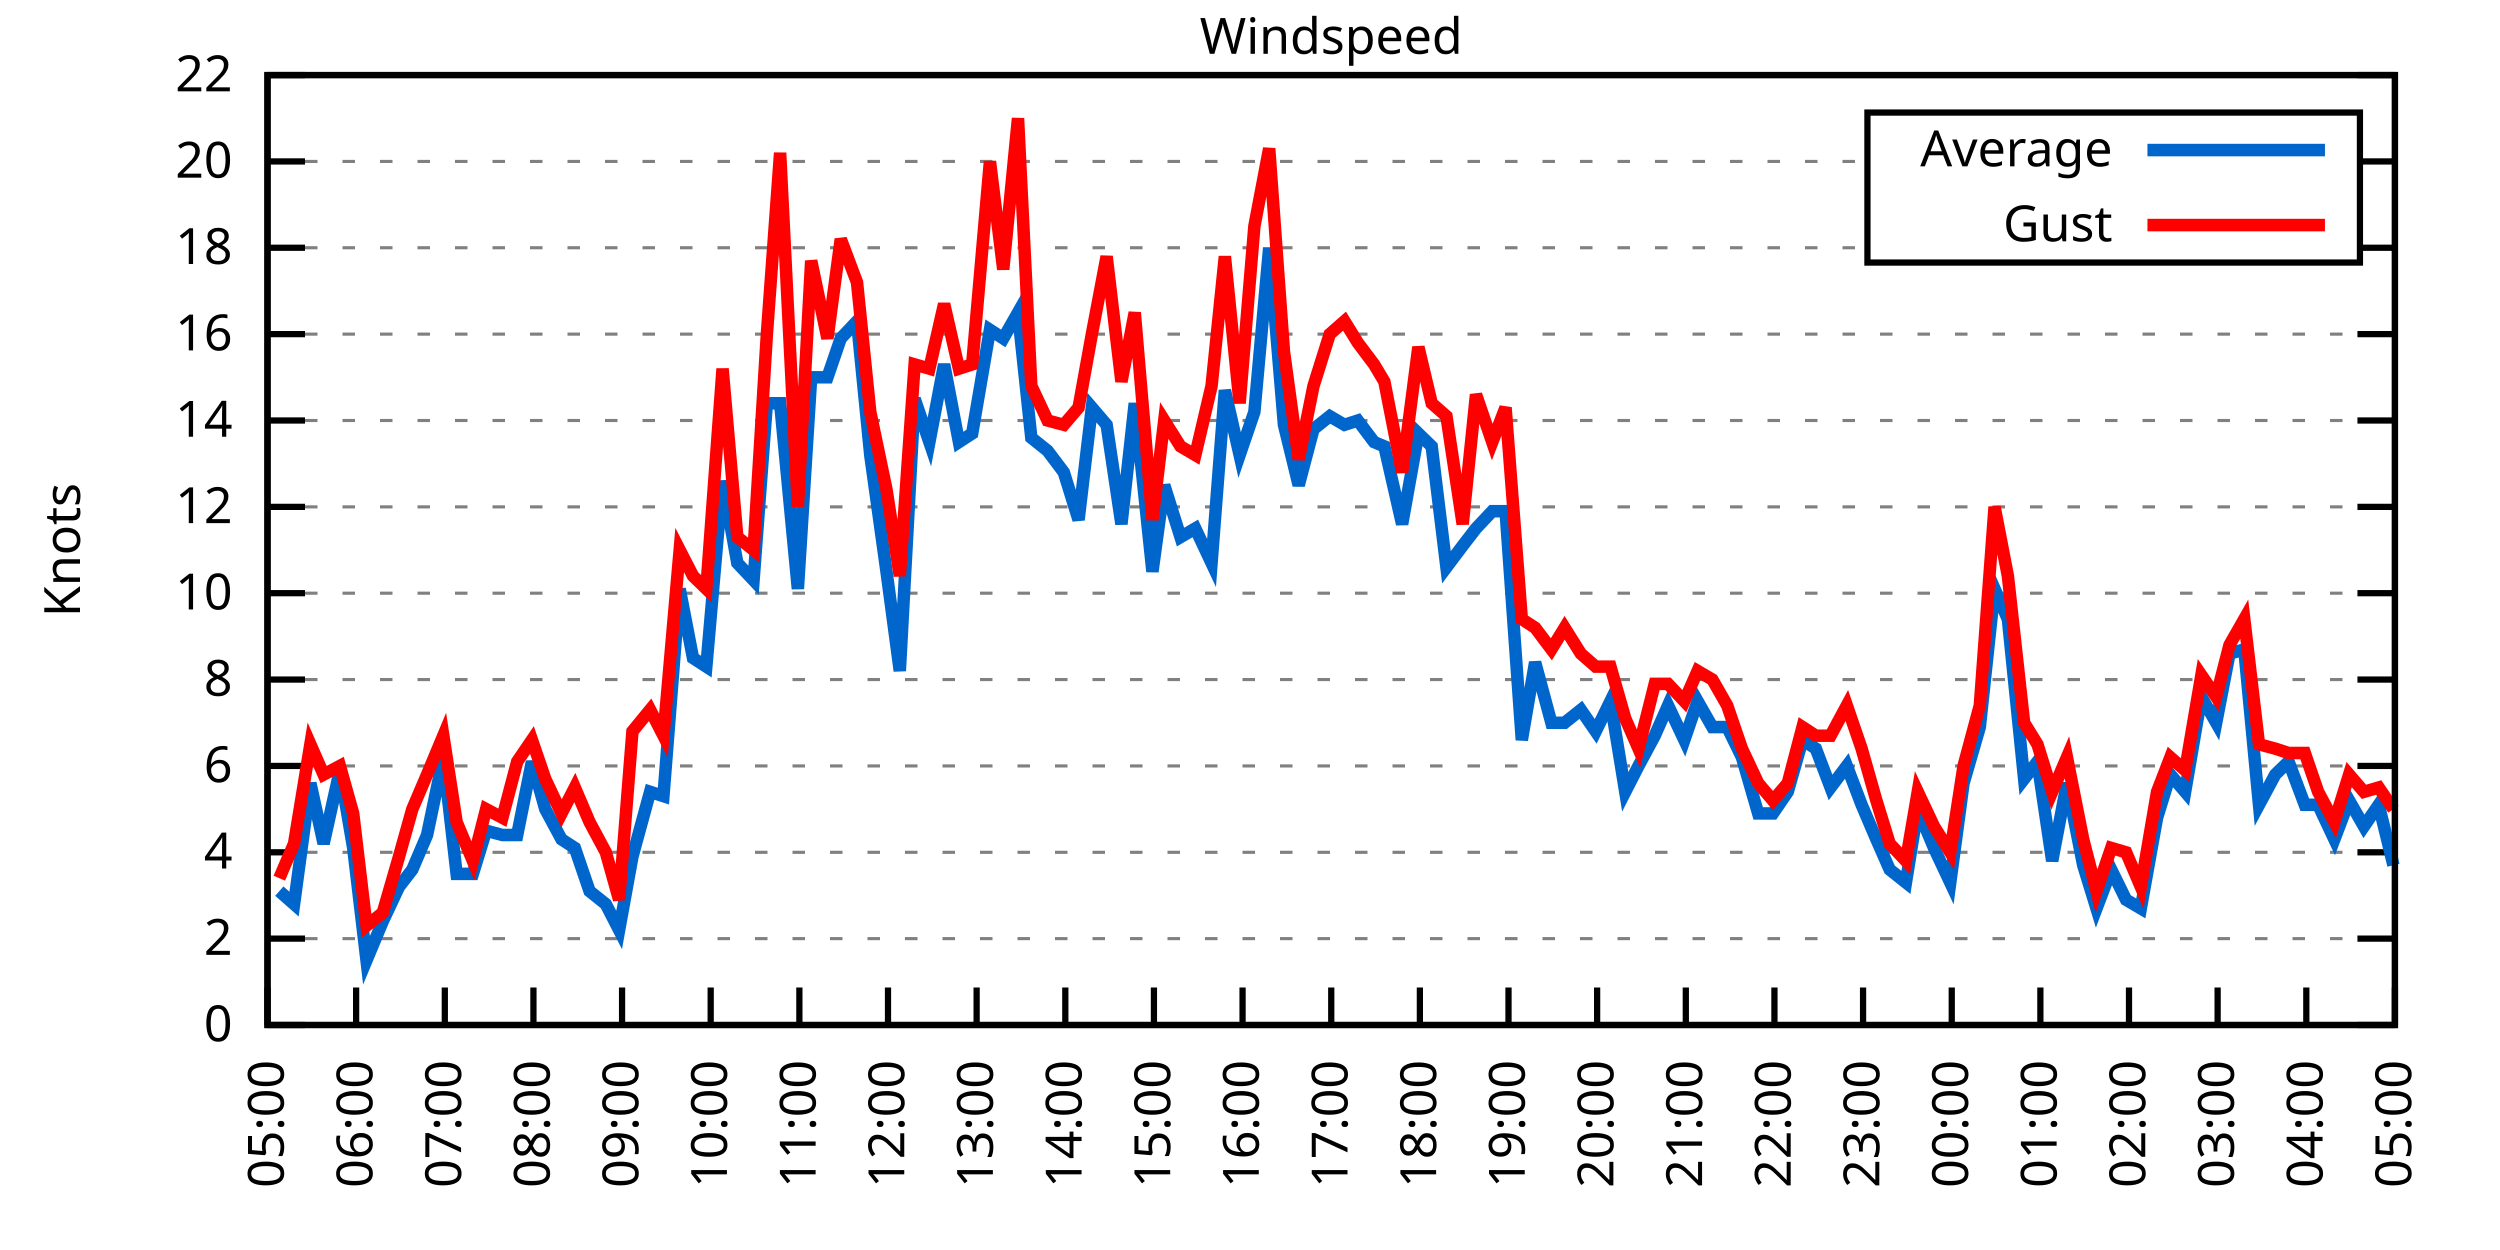
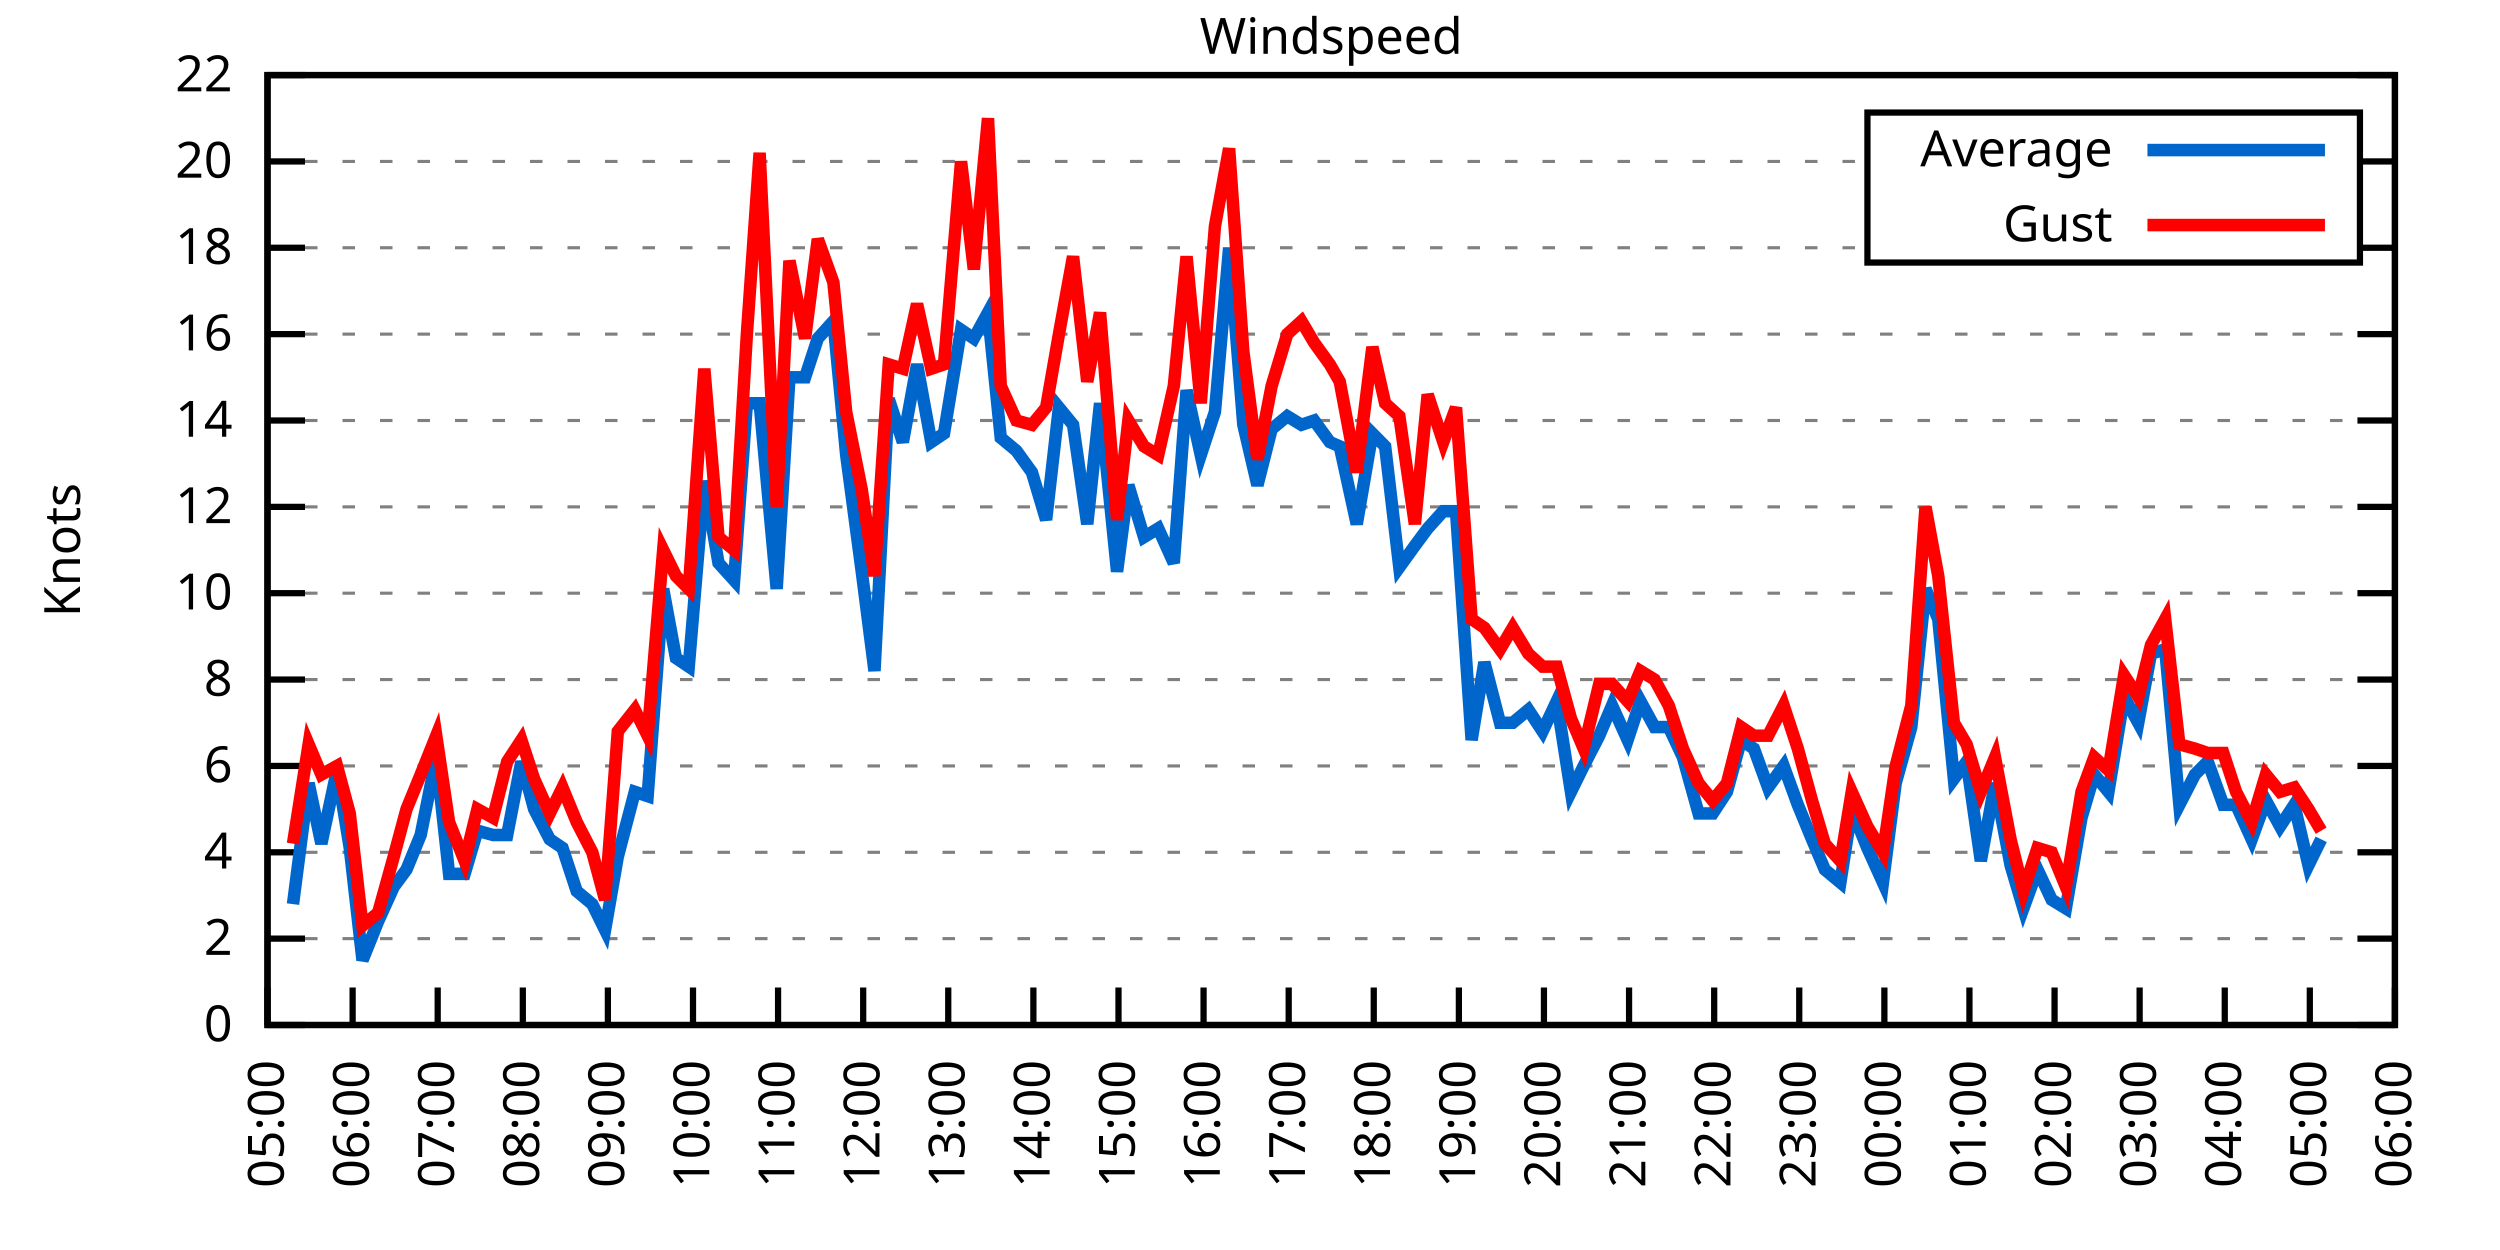
<svg xmlns="http://www.w3.org/2000/svg" xmlns:xlink="http://www.w3.org/1999/xlink" width="400" height="200" viewBox="0 0 400 200">
  <g id="gnuplot_canvas">
    <rect x="0" y="0" width="400" height="200" fill="none" />
    <defs>
      <circle id="gpDot" r="0.5" stroke-width="0.5" stroke="currentColor" />
      <path id="gpPt0" stroke-width="0.333" stroke="currentColor" d="M-1,0 h2 M0,-1 v2" />
      <path id="gpPt1" stroke-width="0.333" stroke="currentColor" d="M-1,-1 L1,1 M1,-1 L-1,1" />
      <path id="gpPt2" stroke-width="0.333" stroke="currentColor" d="M-1,0 L1,0 M0,-1 L0,1 M-1,-1 L1,1 M-1,1 L1,-1" />
      <rect id="gpPt3" stroke-width="0.333" stroke="currentColor" x="-1" y="-1" width="2" height="2" />
      <rect id="gpPt4" stroke-width="0.333" stroke="currentColor" fill="currentColor" x="-1" y="-1" width="2" height="2" />
      <circle id="gpPt5" stroke-width="0.333" stroke="currentColor" cx="0" cy="0" r="1" />
      <use xlink:href="#gpPt5" id="gpPt6" fill="currentColor" stroke="none" />
      <path id="gpPt7" stroke-width="0.333" stroke="currentColor" d="M0,-1.33 L-1.33,0.67 L1.33,0.67 z" />
      <use xlink:href="#gpPt7" id="gpPt8" fill="currentColor" stroke="none" />
      <use xlink:href="#gpPt7" id="gpPt9" stroke="currentColor" transform="rotate(180)" />
      <use xlink:href="#gpPt9" id="gpPt10" fill="currentColor" stroke="none" />
      <use xlink:href="#gpPt3" id="gpPt11" stroke="currentColor" transform="rotate(45)" />
      <use xlink:href="#gpPt11" id="gpPt12" fill="currentColor" stroke="none" />
      <path id="gpPt13" stroke-width="0.333" stroke="currentColor" d="M0,1.330 L1.265,0.411 L0.782,-1.067 L-0.782,-1.076 L-1.265,0.411 z" />
      <use xlink:href="#gpPt13" id="gpPt14" fill="currentColor" stroke="none" />
      <filter id="textbox" filterUnits="objectBoundingBox" x="0" y="0" height="1" width="1">
        <feFlood flood-color="white" flood-opacity="1" result="bgnd" />
        <feComposite in="SourceGraphic" in2="bgnd" operator="atop" />
      </filter>
      <filter id="greybox" filterUnits="objectBoundingBox" x="0" y="0" height="1" width="1">
        <feFlood flood-color="lightgrey" flood-opacity="1" result="grey" />
        <feComposite in="SourceGraphic" in2="grey" operator="atop" />
      </filter>
    </defs>
    <g fill="none" color="white" stroke="currentColor" stroke-width="1.00" stroke-linecap="butt" stroke-linejoin="miter">
</g>
    <g fill="none" color="black" stroke="currentColor" stroke-width="1.00" stroke-linecap="butt" stroke-linejoin="miter">
      <g stroke="none" shape-rendering="crispEdges">
        <polygon fill="rgb(255, 255, 255)" points="42.80,164.00 383.18,164.00 383.18,12.02 42.80,12.02 " />
      </g>
    </g>
    <g fill="none" color="black" stroke="currentColor" stroke-width="1.00" stroke-linecap="butt" stroke-linejoin="miter">
</g>
    <g fill="none" color="black" stroke="black" stroke-width="0.50" stroke-linecap="butt" stroke-linejoin="miter">
</g>
    <g fill="none" color="gray" stroke="currentColor" stroke-width="0.50" stroke-linecap="butt" stroke-linejoin="miter">
      <path stroke="gray" stroke-dasharray="2,4" class="gridline" d="M42.80,164.00 L383.19,164.00  " />
    </g>
    <g fill="none" color="gray" stroke="gray" stroke-width="1.00" stroke-linecap="butt" stroke-linejoin="miter">
</g>
    <g fill="none" color="black" stroke="currentColor" stroke-width="1.00" stroke-linecap="butt" stroke-linejoin="miter">
      <path stroke="black" d="M42.80,164.00 L48.80,164.00 M383.19,164.00 L377.19,164.00  " />
      <g transform="translate(37.20,166.60)" stroke="none" fill="black" font-family="Sans" font-size="8.00" text-anchor="end">
        <text>
          <tspan font-family="Sans"> 0</tspan>
        </text>
      </g>
    </g>
    <g fill="none" color="black" stroke="currentColor" stroke-width="1.00" stroke-linecap="butt" stroke-linejoin="miter">
</g>
    <g fill="none" color="black" stroke="black" stroke-width="0.50" stroke-linecap="butt" stroke-linejoin="miter">
</g>
    <g fill="none" color="gray" stroke="currentColor" stroke-width="0.50" stroke-linecap="butt" stroke-linejoin="miter">
      <path stroke="gray" stroke-dasharray="2,4" class="gridline" d="M42.80,150.18 L383.19,150.18  " />
    </g>
    <g fill="none" color="gray" stroke="gray" stroke-width="1.00" stroke-linecap="butt" stroke-linejoin="miter">
</g>
    <g fill="none" color="black" stroke="currentColor" stroke-width="1.00" stroke-linecap="butt" stroke-linejoin="miter">
      <path stroke="black" d="M42.80,150.18 L48.80,150.18 M383.19,150.18 L377.19,150.18  " />
      <g transform="translate(37.20,152.78)" stroke="none" fill="black" font-family="Sans" font-size="8.00" text-anchor="end">
        <text>
          <tspan font-family="Sans"> 2</tspan>
        </text>
      </g>
    </g>
    <g fill="none" color="black" stroke="currentColor" stroke-width="1.00" stroke-linecap="butt" stroke-linejoin="miter">
</g>
    <g fill="none" color="black" stroke="black" stroke-width="0.50" stroke-linecap="butt" stroke-linejoin="miter">
</g>
    <g fill="none" color="gray" stroke="currentColor" stroke-width="0.50" stroke-linecap="butt" stroke-linejoin="miter">
      <path stroke="gray" stroke-dasharray="2,4" class="gridline" d="M42.80,136.37 L383.19,136.37  " />
    </g>
    <g fill="none" color="gray" stroke="gray" stroke-width="1.00" stroke-linecap="butt" stroke-linejoin="miter">
</g>
    <g fill="none" color="black" stroke="currentColor" stroke-width="1.00" stroke-linecap="butt" stroke-linejoin="miter">
      <path stroke="black" d="M42.80,136.37 L48.80,136.37 M383.19,136.37 L377.19,136.37  " />
      <g transform="translate(37.20,138.97)" stroke="none" fill="black" font-family="Sans" font-size="8.00" text-anchor="end">
        <text>
          <tspan font-family="Sans"> 4</tspan>
        </text>
      </g>
    </g>
    <g fill="none" color="black" stroke="currentColor" stroke-width="1.00" stroke-linecap="butt" stroke-linejoin="miter">
</g>
    <g fill="none" color="black" stroke="black" stroke-width="0.50" stroke-linecap="butt" stroke-linejoin="miter">
</g>
    <g fill="none" color="gray" stroke="currentColor" stroke-width="0.50" stroke-linecap="butt" stroke-linejoin="miter">
      <path stroke="gray" stroke-dasharray="2,4" class="gridline" d="M42.80,122.55 L383.19,122.55  " />
    </g>
    <g fill="none" color="gray" stroke="gray" stroke-width="1.00" stroke-linecap="butt" stroke-linejoin="miter">
</g>
    <g fill="none" color="black" stroke="currentColor" stroke-width="1.00" stroke-linecap="butt" stroke-linejoin="miter">
      <path stroke="black" d="M42.80,122.55 L48.80,122.55 M383.19,122.55 L377.19,122.55  " />
      <g transform="translate(37.20,125.15)" stroke="none" fill="black" font-family="Sans" font-size="8.00" text-anchor="end">
        <text>
          <tspan font-family="Sans"> 6</tspan>
        </text>
      </g>
    </g>
    <g fill="none" color="black" stroke="currentColor" stroke-width="1.00" stroke-linecap="butt" stroke-linejoin="miter">
</g>
    <g fill="none" color="black" stroke="black" stroke-width="0.50" stroke-linecap="butt" stroke-linejoin="miter">
</g>
    <g fill="none" color="gray" stroke="currentColor" stroke-width="0.50" stroke-linecap="butt" stroke-linejoin="miter">
      <path stroke="gray" stroke-dasharray="2,4" class="gridline" d="M42.80,108.73 L383.19,108.73  " />
    </g>
    <g fill="none" color="gray" stroke="gray" stroke-width="1.00" stroke-linecap="butt" stroke-linejoin="miter">
</g>
    <g fill="none" color="black" stroke="currentColor" stroke-width="1.00" stroke-linecap="butt" stroke-linejoin="miter">
      <path stroke="black" d="M42.80,108.73 L48.80,108.73 M383.19,108.73 L377.19,108.73  " />
      <g transform="translate(37.20,111.33)" stroke="none" fill="black" font-family="Sans" font-size="8.00" text-anchor="end">
        <text>
          <tspan font-family="Sans"> 8</tspan>
        </text>
      </g>
    </g>
    <g fill="none" color="black" stroke="currentColor" stroke-width="1.00" stroke-linecap="butt" stroke-linejoin="miter">
</g>
    <g fill="none" color="black" stroke="black" stroke-width="0.50" stroke-linecap="butt" stroke-linejoin="miter">
</g>
    <g fill="none" color="gray" stroke="currentColor" stroke-width="0.50" stroke-linecap="butt" stroke-linejoin="miter">
      <path stroke="gray" stroke-dasharray="2,4" class="gridline" d="M42.80,94.91 L383.19,94.91  " />
    </g>
    <g fill="none" color="gray" stroke="gray" stroke-width="1.00" stroke-linecap="butt" stroke-linejoin="miter">
</g>
    <g fill="none" color="black" stroke="currentColor" stroke-width="1.00" stroke-linecap="butt" stroke-linejoin="miter">
      <path stroke="black" d="M42.80,94.91 L48.80,94.91 M383.19,94.91 L377.19,94.91  " />
      <g transform="translate(37.20,97.51)" stroke="none" fill="black" font-family="Sans" font-size="8.00" text-anchor="end">
        <text>
          <tspan font-family="Sans"> 10</tspan>
        </text>
      </g>
    </g>
    <g fill="none" color="black" stroke="currentColor" stroke-width="1.00" stroke-linecap="butt" stroke-linejoin="miter">
</g>
    <g fill="none" color="black" stroke="black" stroke-width="0.50" stroke-linecap="butt" stroke-linejoin="miter">
</g>
    <g fill="none" color="gray" stroke="currentColor" stroke-width="0.50" stroke-linecap="butt" stroke-linejoin="miter">
      <path stroke="gray" stroke-dasharray="2,4" class="gridline" d="M42.80,81.10 L383.19,81.10  " />
    </g>
    <g fill="none" color="gray" stroke="gray" stroke-width="1.00" stroke-linecap="butt" stroke-linejoin="miter">
</g>
    <g fill="none" color="black" stroke="currentColor" stroke-width="1.00" stroke-linecap="butt" stroke-linejoin="miter">
      <path stroke="black" d="M42.80,81.10 L48.80,81.10 M383.19,81.10 L377.19,81.10  " />
      <g transform="translate(37.20,83.70)" stroke="none" fill="black" font-family="Sans" font-size="8.00" text-anchor="end">
        <text>
          <tspan font-family="Sans"> 12</tspan>
        </text>
      </g>
    </g>
    <g fill="none" color="black" stroke="currentColor" stroke-width="1.00" stroke-linecap="butt" stroke-linejoin="miter">
</g>
    <g fill="none" color="black" stroke="black" stroke-width="0.50" stroke-linecap="butt" stroke-linejoin="miter">
</g>
    <g fill="none" color="gray" stroke="currentColor" stroke-width="0.50" stroke-linecap="butt" stroke-linejoin="miter">
      <path stroke="gray" stroke-dasharray="2,4" class="gridline" d="M42.80,67.28 L383.19,67.28  " />
    </g>
    <g fill="none" color="gray" stroke="gray" stroke-width="1.00" stroke-linecap="butt" stroke-linejoin="miter">
</g>
    <g fill="none" color="black" stroke="currentColor" stroke-width="1.00" stroke-linecap="butt" stroke-linejoin="miter">
      <path stroke="black" d="M42.80,67.28 L48.80,67.28 M383.19,67.28 L377.19,67.28  " />
      <g transform="translate(37.20,69.88)" stroke="none" fill="black" font-family="Sans" font-size="8.00" text-anchor="end">
        <text>
          <tspan font-family="Sans"> 14</tspan>
        </text>
      </g>
    </g>
    <g fill="none" color="black" stroke="currentColor" stroke-width="1.00" stroke-linecap="butt" stroke-linejoin="miter">
</g>
    <g fill="none" color="black" stroke="black" stroke-width="0.50" stroke-linecap="butt" stroke-linejoin="miter">
</g>
    <g fill="none" color="gray" stroke="currentColor" stroke-width="0.50" stroke-linecap="butt" stroke-linejoin="miter">
      <path stroke="gray" stroke-dasharray="2,4" class="gridline" d="M42.80,53.46 L383.19,53.46  " />
    </g>
    <g fill="none" color="gray" stroke="gray" stroke-width="1.00" stroke-linecap="butt" stroke-linejoin="miter">
</g>
    <g fill="none" color="black" stroke="currentColor" stroke-width="1.00" stroke-linecap="butt" stroke-linejoin="miter">
      <path stroke="black" d="M42.80,53.46 L48.80,53.46 M383.19,53.46 L377.19,53.46  " />
      <g transform="translate(37.20,56.06)" stroke="none" fill="black" font-family="Sans" font-size="8.00" text-anchor="end">
        <text>
          <tspan font-family="Sans"> 16</tspan>
        </text>
      </g>
    </g>
    <g fill="none" color="black" stroke="currentColor" stroke-width="1.00" stroke-linecap="butt" stroke-linejoin="miter">
</g>
    <g fill="none" color="black" stroke="black" stroke-width="0.50" stroke-linecap="butt" stroke-linejoin="miter">
</g>
    <g fill="none" color="gray" stroke="currentColor" stroke-width="0.50" stroke-linecap="butt" stroke-linejoin="miter">
      <path stroke="gray" stroke-dasharray="2,4" class="gridline" d="M42.80,39.64 L298.79,39.64 M377.59,39.64 L383.19,39.64  " />
    </g>
    <g fill="none" color="gray" stroke="gray" stroke-width="1.00" stroke-linecap="butt" stroke-linejoin="miter">
</g>
    <g fill="none" color="black" stroke="currentColor" stroke-width="1.00" stroke-linecap="butt" stroke-linejoin="miter">
      <path stroke="black" d="M42.80,39.64 L48.80,39.64 M383.19,39.64 L377.19,39.64  " />
      <g transform="translate(37.20,42.24)" stroke="none" fill="black" font-family="Sans" font-size="8.00" text-anchor="end">
        <text>
          <tspan font-family="Sans"> 18</tspan>
        </text>
      </g>
    </g>
    <g fill="none" color="black" stroke="currentColor" stroke-width="1.00" stroke-linecap="butt" stroke-linejoin="miter">
</g>
    <g fill="none" color="black" stroke="black" stroke-width="0.50" stroke-linecap="butt" stroke-linejoin="miter">
</g>
    <g fill="none" color="gray" stroke="currentColor" stroke-width="0.50" stroke-linecap="butt" stroke-linejoin="miter">
      <path stroke="gray" stroke-dasharray="2,4" class="gridline" d="M42.80,25.83 L298.79,25.83 M377.59,25.83 L383.19,25.83  " />
    </g>
    <g fill="none" color="gray" stroke="gray" stroke-width="1.00" stroke-linecap="butt" stroke-linejoin="miter">
</g>
    <g fill="none" color="black" stroke="currentColor" stroke-width="1.00" stroke-linecap="butt" stroke-linejoin="miter">
      <path stroke="black" d="M42.80,25.83 L48.80,25.83 M383.19,25.83 L377.19,25.83  " />
      <g transform="translate(37.20,28.43)" stroke="none" fill="black" font-family="Sans" font-size="8.00" text-anchor="end">
        <text>
          <tspan font-family="Sans"> 20</tspan>
        </text>
      </g>
    </g>
    <g fill="none" color="black" stroke="currentColor" stroke-width="1.00" stroke-linecap="butt" stroke-linejoin="miter">
</g>
    <g fill="none" color="black" stroke="black" stroke-width="0.50" stroke-linecap="butt" stroke-linejoin="miter">
</g>
    <g fill="none" color="gray" stroke="currentColor" stroke-width="0.50" stroke-linecap="butt" stroke-linejoin="miter">
      <path stroke="gray" stroke-dasharray="2,4" class="gridline" d="M42.80,12.01 L383.19,12.01  " />
    </g>
    <g fill="none" color="gray" stroke="gray" stroke-width="1.00" stroke-linecap="butt" stroke-linejoin="miter">
</g>
    <g fill="none" color="black" stroke="currentColor" stroke-width="1.00" stroke-linecap="butt" stroke-linejoin="miter">
      <path stroke="black" d="M42.80,12.01 L48.80,12.01 M383.19,12.01 L377.19,12.01  " />
      <g transform="translate(37.20,14.61)" stroke="none" fill="black" font-family="Sans" font-size="8.00" text-anchor="end">
        <text>
          <tspan font-family="Sans"> 22</tspan>
        </text>
      </g>
    </g>
    <g fill="none" color="black" stroke="currentColor" stroke-width="1.00" stroke-linecap="butt" stroke-linejoin="miter">
      <path stroke="black" d="M42.80,164.00 L42.80,158.00  " />
      <g transform="translate(45.40,169.60) rotate(270.00)" stroke="none" fill="black" font-family="Sans" font-size="8.00" text-anchor="end">
        <text>
          <tspan font-family="Sans">05:00</tspan>
        </text>
      </g>
    </g>
    <g fill="none" color="black" stroke="currentColor" stroke-width="1.00" stroke-linecap="butt" stroke-linejoin="miter">
-       <path stroke="black" d="M56.98,164.00 L56.98,158.00  " />
-       <g transform="translate(59.58,169.60) rotate(270.00)" stroke="none" fill="black" font-family="Sans" font-size="8.00" text-anchor="end">
+       <path stroke="black" d="M56.42,164.00 L56.42,158.00  " />
+       <g transform="translate(59.02,169.60) rotate(270.00)" stroke="none" fill="black" font-family="Sans" font-size="8.00" text-anchor="end">
        <text>
          <tspan font-family="Sans">06:00</tspan>
        </text>
      </g>
    </g>
    <g fill="none" color="black" stroke="currentColor" stroke-width="1.00" stroke-linecap="butt" stroke-linejoin="miter">
-       <path stroke="black" d="M71.17,164.00 L71.17,158.00  " />
-       <g transform="translate(73.77,169.60) rotate(270.00)" stroke="none" fill="black" font-family="Sans" font-size="8.00" text-anchor="end">
+       <path stroke="black" d="M70.03,164.00 L70.03,158.00  " />
+       <g transform="translate(72.63,169.60) rotate(270.00)" stroke="none" fill="black" font-family="Sans" font-size="8.00" text-anchor="end">
        <text>
          <tspan font-family="Sans">07:00</tspan>
        </text>
      </g>
    </g>
    <g fill="none" color="black" stroke="currentColor" stroke-width="1.00" stroke-linecap="butt" stroke-linejoin="miter">
-       <path stroke="black" d="M85.35,164.00 L85.35,158.00  " />
-       <g transform="translate(87.95,169.60) rotate(270.00)" stroke="none" fill="black" font-family="Sans" font-size="8.00" text-anchor="end">
+       <path stroke="black" d="M83.65,164.00 L83.65,158.00  " />
+       <g transform="translate(86.25,169.60) rotate(270.00)" stroke="none" fill="black" font-family="Sans" font-size="8.00" text-anchor="end">
        <text>
          <tspan font-family="Sans">08:00</tspan>
        </text>
      </g>
    </g>
    <g fill="none" color="black" stroke="currentColor" stroke-width="1.00" stroke-linecap="butt" stroke-linejoin="miter">
-       <path stroke="black" d="M99.53,164.00 L99.53,158.00  " />
-       <g transform="translate(102.13,169.60) rotate(270.00)" stroke="none" fill="black" font-family="Sans" font-size="8.00" text-anchor="end">
+       <path stroke="black" d="M97.26,164.00 L97.26,158.00  " />
+       <g transform="translate(99.86,169.60) rotate(270.00)" stroke="none" fill="black" font-family="Sans" font-size="8.00" text-anchor="end">
        <text>
          <tspan font-family="Sans">09:00</tspan>
        </text>
      </g>
    </g>
    <g fill="none" color="black" stroke="currentColor" stroke-width="1.00" stroke-linecap="butt" stroke-linejoin="miter">
-       <path stroke="black" d="M113.71,164.00 L113.71,158.00  " />
-       <g transform="translate(116.31,169.60) rotate(270.00)" stroke="none" fill="black" font-family="Sans" font-size="8.00" text-anchor="end">
+       <path stroke="black" d="M110.88,164.00 L110.88,158.00  " />
+       <g transform="translate(113.48,169.60) rotate(270.00)" stroke="none" fill="black" font-family="Sans" font-size="8.00" text-anchor="end">
        <text>
          <tspan font-family="Sans">10:00</tspan>
        </text>
      </g>
    </g>
    <g fill="none" color="black" stroke="currentColor" stroke-width="1.00" stroke-linecap="butt" stroke-linejoin="miter">
-       <path stroke="black" d="M127.90,164.00 L127.90,158.00  " />
-       <g transform="translate(130.50,169.60) rotate(270.00)" stroke="none" fill="black" font-family="Sans" font-size="8.00" text-anchor="end">
+       <path stroke="black" d="M124.49,164.00 L124.49,158.00  " />
+       <g transform="translate(127.09,169.60) rotate(270.00)" stroke="none" fill="black" font-family="Sans" font-size="8.00" text-anchor="end">
        <text>
          <tspan font-family="Sans">11:00</tspan>
        </text>
      </g>
    </g>
    <g fill="none" color="black" stroke="currentColor" stroke-width="1.00" stroke-linecap="butt" stroke-linejoin="miter">
-       <path stroke="black" d="M142.08,164.00 L142.08,158.00  " />
-       <g transform="translate(144.68,169.60) rotate(270.00)" stroke="none" fill="black" font-family="Sans" font-size="8.00" text-anchor="end">
+       <path stroke="black" d="M138.11,164.00 L138.11,158.00  " />
+       <g transform="translate(140.71,169.60) rotate(270.00)" stroke="none" fill="black" font-family="Sans" font-size="8.00" text-anchor="end">
        <text>
          <tspan font-family="Sans">12:00</tspan>
        </text>
      </g>
    </g>
    <g fill="none" color="black" stroke="currentColor" stroke-width="1.00" stroke-linecap="butt" stroke-linejoin="miter">
-       <path stroke="black" d="M156.26,164.00 L156.26,158.00  " />
-       <g transform="translate(158.86,169.60) rotate(270.00)" stroke="none" fill="black" font-family="Sans" font-size="8.00" text-anchor="end">
+       <path stroke="black" d="M151.72,164.00 L151.72,158.00  " />
+       <g transform="translate(154.32,169.60) rotate(270.00)" stroke="none" fill="black" font-family="Sans" font-size="8.00" text-anchor="end">
        <text>
          <tspan font-family="Sans">13:00</tspan>
        </text>
      </g>
    </g>
    <g fill="none" color="black" stroke="currentColor" stroke-width="1.00" stroke-linecap="butt" stroke-linejoin="miter">
-       <path stroke="black" d="M170.45,164.00 L170.45,158.00  " />
-       <g transform="translate(173.05,169.60) rotate(270.00)" stroke="none" fill="black" font-family="Sans" font-size="8.00" text-anchor="end">
+       <path stroke="black" d="M165.34,164.00 L165.34,158.00  " />
+       <g transform="translate(167.94,169.60) rotate(270.00)" stroke="none" fill="black" font-family="Sans" font-size="8.00" text-anchor="end">
        <text>
          <tspan font-family="Sans">14:00</tspan>
        </text>
      </g>
    </g>
    <g fill="none" color="black" stroke="currentColor" stroke-width="1.00" stroke-linecap="butt" stroke-linejoin="miter">
-       <path stroke="black" d="M184.63,164.00 L184.63,158.00  " />
-       <g transform="translate(187.23,169.60) rotate(270.00)" stroke="none" fill="black" font-family="Sans" font-size="8.00" text-anchor="end">
+       <path stroke="black" d="M178.96,164.00 L178.96,158.00  " />
+       <g transform="translate(181.56,169.60) rotate(270.00)" stroke="none" fill="black" font-family="Sans" font-size="8.00" text-anchor="end">
        <text>
          <tspan font-family="Sans">15:00</tspan>
        </text>
      </g>
    </g>
    <g fill="none" color="black" stroke="currentColor" stroke-width="1.00" stroke-linecap="butt" stroke-linejoin="miter">
-       <path stroke="black" d="M198.81,164.00 L198.81,158.00  " />
-       <g transform="translate(201.41,169.60) rotate(270.00)" stroke="none" fill="black" font-family="Sans" font-size="8.00" text-anchor="end">
+       <path stroke="black" d="M192.57,164.00 L192.57,158.00  " />
+       <g transform="translate(195.17,169.60) rotate(270.00)" stroke="none" fill="black" font-family="Sans" font-size="8.00" text-anchor="end">
        <text>
          <tspan font-family="Sans">16:00</tspan>
        </text>
      </g>
    </g>
    <g fill="none" color="black" stroke="currentColor" stroke-width="1.00" stroke-linecap="butt" stroke-linejoin="miter">
-       <path stroke="black" d="M213.00,164.00 L213.00,158.00  " />
-       <g transform="translate(215.60,169.60) rotate(270.00)" stroke="none" fill="black" font-family="Sans" font-size="8.00" text-anchor="end">
+       <path stroke="black" d="M206.19,164.00 L206.19,158.00  " />
+       <g transform="translate(208.79,169.60) rotate(270.00)" stroke="none" fill="black" font-family="Sans" font-size="8.00" text-anchor="end">
        <text>
          <tspan font-family="Sans">17:00</tspan>
        </text>
      </g>
    </g>
    <g fill="none" color="black" stroke="currentColor" stroke-width="1.00" stroke-linecap="butt" stroke-linejoin="miter">
-       <path stroke="black" d="M227.18,164.00 L227.18,158.00  " />
-       <g transform="translate(229.78,169.60) rotate(270.00)" stroke="none" fill="black" font-family="Sans" font-size="8.00" text-anchor="end">
+       <path stroke="black" d="M219.80,164.00 L219.80,158.00  " />
+       <g transform="translate(222.40,169.60) rotate(270.00)" stroke="none" fill="black" font-family="Sans" font-size="8.00" text-anchor="end">
        <text>
          <tspan font-family="Sans">18:00</tspan>
        </text>
      </g>
    </g>
    <g fill="none" color="black" stroke="currentColor" stroke-width="1.00" stroke-linecap="butt" stroke-linejoin="miter">
-       <path stroke="black" d="M241.36,164.00 L241.36,158.00  " />
-       <g transform="translate(243.96,169.60) rotate(270.00)" stroke="none" fill="black" font-family="Sans" font-size="8.00" text-anchor="end">
+       <path stroke="black" d="M233.42,164.00 L233.42,158.00  " />
+       <g transform="translate(236.02,169.60) rotate(270.00)" stroke="none" fill="black" font-family="Sans" font-size="8.00" text-anchor="end">
        <text>
          <tspan font-family="Sans">19:00</tspan>
        </text>
      </g>
    </g>
    <g fill="none" color="black" stroke="currentColor" stroke-width="1.00" stroke-linecap="butt" stroke-linejoin="miter">
-       <path stroke="black" d="M255.54,164.00 L255.54,158.00  " />
-       <g transform="translate(258.14,169.60) rotate(270.00)" stroke="none" fill="black" font-family="Sans" font-size="8.00" text-anchor="end">
+       <path stroke="black" d="M247.03,164.00 L247.03,158.00  " />
+       <g transform="translate(249.63,169.60) rotate(270.00)" stroke="none" fill="black" font-family="Sans" font-size="8.00" text-anchor="end">
        <text>
          <tspan font-family="Sans">20:00</tspan>
        </text>
      </g>
    </g>
    <g fill="none" color="black" stroke="currentColor" stroke-width="1.00" stroke-linecap="butt" stroke-linejoin="miter">
-       <path stroke="black" d="M269.73,164.00 L269.73,158.00  " />
-       <g transform="translate(272.33,169.60) rotate(270.00)" stroke="none" fill="black" font-family="Sans" font-size="8.00" text-anchor="end">
+       <path stroke="black" d="M260.65,164.00 L260.65,158.00  " />
+       <g transform="translate(263.25,169.60) rotate(270.00)" stroke="none" fill="black" font-family="Sans" font-size="8.00" text-anchor="end">
        <text>
          <tspan font-family="Sans">21:00</tspan>
        </text>
      </g>
    </g>
    <g fill="none" color="black" stroke="currentColor" stroke-width="1.00" stroke-linecap="butt" stroke-linejoin="miter">
-       <path stroke="black" d="M283.91,164.00 L283.91,158.00  " />
-       <g transform="translate(286.51,169.60) rotate(270.00)" stroke="none" fill="black" font-family="Sans" font-size="8.00" text-anchor="end">
+       <path stroke="black" d="M274.27,164.00 L274.27,158.00  " />
+       <g transform="translate(276.87,169.60) rotate(270.00)" stroke="none" fill="black" font-family="Sans" font-size="8.00" text-anchor="end">
        <text>
          <tspan font-family="Sans">22:00</tspan>
        </text>
      </g>
    </g>
    <g fill="none" color="black" stroke="currentColor" stroke-width="1.00" stroke-linecap="butt" stroke-linejoin="miter">
-       <path stroke="black" d="M298.09,164.00 L298.09,158.00  " />
-       <g transform="translate(300.69,169.60) rotate(270.00)" stroke="none" fill="black" font-family="Sans" font-size="8.00" text-anchor="end">
+       <path stroke="black" d="M287.88,164.00 L287.88,158.00  " />
+       <g transform="translate(290.48,169.60) rotate(270.00)" stroke="none" fill="black" font-family="Sans" font-size="8.00" text-anchor="end">
        <text>
          <tspan font-family="Sans">23:00</tspan>
        </text>
      </g>
    </g>
    <g fill="none" color="black" stroke="currentColor" stroke-width="1.00" stroke-linecap="butt" stroke-linejoin="miter">
-       <path stroke="black" d="M312.28,164.00 L312.28,158.00  " />
-       <g transform="translate(314.88,169.60) rotate(270.00)" stroke="none" fill="black" font-family="Sans" font-size="8.00" text-anchor="end">
+       <path stroke="black" d="M301.50,164.00 L301.50,158.00  " />
+       <g transform="translate(304.10,169.60) rotate(270.00)" stroke="none" fill="black" font-family="Sans" font-size="8.00" text-anchor="end">
        <text>
          <tspan font-family="Sans">00:00</tspan>
        </text>
      </g>
    </g>
    <g fill="none" color="black" stroke="currentColor" stroke-width="1.00" stroke-linecap="butt" stroke-linejoin="miter">
-       <path stroke="black" d="M326.46,164.00 L326.46,158.00  " />
-       <g transform="translate(329.06,169.60) rotate(270.00)" stroke="none" fill="black" font-family="Sans" font-size="8.00" text-anchor="end">
+       <path stroke="black" d="M315.11,164.00 L315.11,158.00  " />
+       <g transform="translate(317.71,169.60) rotate(270.00)" stroke="none" fill="black" font-family="Sans" font-size="8.00" text-anchor="end">
        <text>
          <tspan font-family="Sans">01:00</tspan>
        </text>
      </g>
    </g>
    <g fill="none" color="black" stroke="currentColor" stroke-width="1.00" stroke-linecap="butt" stroke-linejoin="miter">
-       <path stroke="black" d="M340.64,164.00 L340.64,158.00  " />
-       <g transform="translate(343.24,169.60) rotate(270.00)" stroke="none" fill="black" font-family="Sans" font-size="8.00" text-anchor="end">
+       <path stroke="black" d="M328.73,164.00 L328.73,158.00  " />
+       <g transform="translate(331.33,169.60) rotate(270.00)" stroke="none" fill="black" font-family="Sans" font-size="8.00" text-anchor="end">
        <text>
          <tspan font-family="Sans">02:00</tspan>
        </text>
      </g>
    </g>
    <g fill="none" color="black" stroke="currentColor" stroke-width="1.00" stroke-linecap="butt" stroke-linejoin="miter">
-       <path stroke="black" d="M354.82,164.00 L354.82,158.00  " />
-       <g transform="translate(357.42,169.60) rotate(270.00)" stroke="none" fill="black" font-family="Sans" font-size="8.00" text-anchor="end">
+       <path stroke="black" d="M342.34,164.00 L342.34,158.00  " />
+       <g transform="translate(344.94,169.60) rotate(270.00)" stroke="none" fill="black" font-family="Sans" font-size="8.00" text-anchor="end">
        <text>
          <tspan font-family="Sans">03:00</tspan>
        </text>
      </g>
    </g>
    <g fill="none" color="black" stroke="currentColor" stroke-width="1.00" stroke-linecap="butt" stroke-linejoin="miter">
-       <path stroke="black" d="M369.01,164.00 L369.01,158.00  " />
-       <g transform="translate(371.61,169.60) rotate(270.00)" stroke="none" fill="black" font-family="Sans" font-size="8.00" text-anchor="end">
+       <path stroke="black" d="M355.96,164.00 L355.96,158.00  " />
+       <g transform="translate(358.56,169.60) rotate(270.00)" stroke="none" fill="black" font-family="Sans" font-size="8.00" text-anchor="end">
        <text>
          <tspan font-family="Sans">04:00</tspan>
+         </text>
+       </g>
+     </g>
+     <g fill="none" color="black" stroke="currentColor" stroke-width="1.00" stroke-linecap="butt" stroke-linejoin="miter">
+       <path stroke="black" d="M369.57,164.00 L369.57,158.00  " />
+       <g transform="translate(372.17,169.60) rotate(270.00)" stroke="none" fill="black" font-family="Sans" font-size="8.00" text-anchor="end">
+         <text>
+           <tspan font-family="Sans">05:00</tspan>
        </text>
      </g>
    </g>
    <g fill="none" color="black" stroke="currentColor" stroke-width="1.00" stroke-linecap="butt" stroke-linejoin="miter">
      <path stroke="black" d="M383.19,164.00 L383.19,158.00  " />
      <g transform="translate(385.79,169.60) rotate(270.00)" stroke="none" fill="black" font-family="Sans" font-size="8.00" text-anchor="end">
        <text>
-           <tspan font-family="Sans">05:00</tspan>
+           <tspan font-family="Sans">06:00</tspan>
        </text>
      </g>
    </g>
    <g fill="none" color="black" stroke="currentColor" stroke-width="1.00" stroke-linecap="butt" stroke-linejoin="miter">
</g>
    <g fill="none" color="black" stroke="currentColor" stroke-width="1.00" stroke-linecap="butt" stroke-linejoin="miter">
      <path stroke="black" d="M42.80,12.01 L42.80,164.00 L383.19,164.00 L383.19,12.01 L42.80,12.01 Z  " />
    </g>
    <g fill="none" color="black" stroke="currentColor" stroke-width="1.00" stroke-linecap="butt" stroke-linejoin="miter">
</g>
    <g fill="none" color="black" stroke="currentColor" stroke-width="1.00" stroke-linecap="butt" stroke-linejoin="miter">
      <path stroke="black" d="M298.79,42.01 L298.79,18.01 L377.59,18.01 L377.59,42.01 L298.79,42.01 Z  " />
    </g>
    <g id="Windspeed_plot_1">
      <g fill="none" color="white" stroke="black" stroke-width="2.00" stroke-linecap="butt" stroke-linejoin="miter">
</g>
      <g fill="none" color="black" stroke="currentColor" stroke-width="2.00" stroke-linecap="butt" stroke-linejoin="miter">
        <g transform="translate(337.99,26.61)" stroke="none" fill="black" font-family="Sans" font-size="8.00" text-anchor="end">
          <text>
            <tspan font-family="Sans">Average</tspan>
          </text>
        </g>
      </g>
      <g fill="none" color="black" stroke="currentColor" stroke-width="2.00" stroke-linecap="butt" stroke-linejoin="miter">
-         <path stroke="rgb(  0, 102, 204)" d="M343.59,24.01 L371.99,24.01 M44.69,142.58 L47.05,144.66 L49.66,125.31 L51.78,134.98 L54.38,123.24 L56.51,135.67   L58.64,153.64 L61.24,147.42 L63.84,141.89 L65.97,139.13 L68.33,133.60 L70.93,121.17 L73.06,139.82 L75.66,139.82   L77.78,132.91 L80.38,133.60 L82.75,133.60 L85.11,121.86 L87.24,129.46 L89.84,134.29 L91.97,135.67 L94.33,142.58   L96.93,144.66 L99.06,148.80 L101.19,137.06 L104.02,126.69 L106.15,127.38 L108.75,94.22 L110.88,105.28 L113.01,106.66   L115.61,76.95 L117.97,90.08 L120.57,92.84 L122.70,64.52 L124.82,64.52 L127.66,94.22 L129.79,60.37 L132.39,60.37   L134.52,54.15 L137.12,51.39 L139.24,72.81 L141.84,91.46 L143.97,107.35 L146.34,63.82 L148.70,70.73 L151.06,58.30   L153.43,70.73 L155.55,69.35 L158.39,52.77 L160.52,54.15 L162.88,50.01 L165.01,70.04 L167.61,72.12 L170.21,75.57   L172.57,83.17 L174.70,65.21 L177.06,67.97 L179.43,83.86 L181.56,64.52 L184.39,91.46 L186.28,77.64 L188.88,85.93   L191.25,84.55 L193.85,90.08 L195.98,62.44 L198.34,72.81 L200.70,65.90 L203.07,39.64 L205.43,67.97 L207.79,77.64   L210.16,68.66 L212.76,66.59 L215.12,67.97 L217.25,67.28 L219.85,70.73 L221.50,71.42 L224.34,83.86 L226.94,69.35   L229.07,71.42 L231.43,90.77 L234.03,87.31 L236.16,84.55 L238.76,81.79 L240.89,81.79 L243.49,118.40 L245.62,105.97   L248.22,115.64 L250.34,115.64 L252.94,113.57 L255.31,117.02 L257.67,112.19 L260.04,126.69 L262.16,122.55 L264.76,117.71   L266.89,112.88 L269.49,118.40 L271.62,112.19 L273.98,116.33 L276.35,116.33 L278.71,121.17 L281.31,130.15 L283.67,130.15   L286.04,126.69 L288.40,118.40 L290.53,119.78 L292.89,126.00 L295.49,122.55 L297.86,128.77 L300.22,134.29 L302.35,139.13   L304.95,141.20 L306.84,129.46 L309.44,135.67 L312.04,141.20 L314.17,125.31 L316.77,116.33 L319.13,94.22 L321.26,99.06   L323.86,124.62 L325.99,121.86 L328.35,137.75 L330.71,125.31 L333.31,138.44 L335.44,145.35 L337.80,139.13 L340.17,143.96   L342.53,145.35 L345.13,130.84 L347.26,123.93 L349.62,126.69 L352.22,111.49 L354.59,115.64 L356.72,104.59 L359.08,103.89   L361.44,128.77 L364.04,123.93 L366.17,121.86 L368.77,128.77 L370.90,128.77 L373.50,134.29 L375.86,128.08 L378.23,132.22   L380.59,128.77 L382.95,138.44  " />
+         <path stroke="rgb(  0, 102, 204)" d="M343.59,24.01 L371.99,24.01 M46.88,144.66 L49.38,125.31 L51.42,134.98 L53.92,123.24 L55.96,135.67 L58.00,153.64   L60.50,147.42 L63.00,141.89 L65.04,139.13 L67.31,133.60 L69.80,121.17 L71.85,139.82 L74.34,139.82 L76.39,132.91   L78.88,133.60 L81.15,133.60 L83.42,121.86 L85.46,129.46 L87.96,134.29 L90.00,135.67 L92.27,142.58 L94.77,144.66   L96.81,148.80 L98.85,137.06 L101.57,126.69 L103.62,127.38 L106.11,94.22 L108.15,105.28 L110.20,106.66 L112.69,76.95   L114.96,90.08 L117.46,92.84 L119.50,64.52 L121.54,64.52 L124.27,94.22 L126.31,60.37 L128.81,60.37 L130.85,54.15   L133.34,51.39 L135.39,72.81 L137.88,91.46 L139.92,107.35 L142.19,63.82 L144.46,70.73 L146.73,58.30 L149.00,70.73   L151.04,69.35 L153.77,52.77 L155.81,54.15 L158.08,50.01 L160.12,70.04 L162.62,72.12 L165.11,75.57 L167.38,83.17   L169.43,65.21 L171.69,67.97 L173.96,83.86 L176.01,64.52 L178.73,91.46 L180.54,77.64 L183.04,85.93 L185.31,84.55   L187.81,90.08 L189.85,62.44 L192.12,72.81 L194.39,65.90 L196.66,39.64 L198.93,67.97 L201.19,77.64 L203.46,68.66   L205.96,66.59 L208.23,67.97 L210.27,67.28 L212.77,70.73 L214.36,71.42 L217.08,83.86 L219.58,69.35 L221.62,71.42   L223.89,90.77 L226.38,87.31 L228.43,84.55 L230.92,81.79 L232.96,81.79 L235.46,118.40 L237.50,105.97 L240.00,115.64   L242.04,115.64 L244.54,113.57 L246.81,117.02 L249.08,112.19 L251.35,126.69 L253.39,122.55 L255.88,117.71 L257.93,112.88   L260.42,118.40 L262.47,112.19 L264.73,116.33 L267.00,116.33 L269.27,121.17 L271.77,130.15 L274.04,130.15 L276.31,126.69   L278.58,118.40 L280.62,119.78 L282.89,126.00 L285.38,122.55 L287.65,128.77 L289.92,134.29 L291.97,139.13 L294.46,141.20   L296.28,129.46 L298.77,135.67 L301.27,141.20 L303.31,125.31 L305.81,116.33 L308.08,94.22 L310.12,99.06 L312.62,124.62   L314.66,121.86 L316.93,137.75 L319.20,125.31 L321.69,138.44 L323.74,145.35 L326.00,139.13 L328.27,143.96 L330.54,145.35   L333.04,130.84 L335.08,123.93 L337.35,126.69 L339.85,111.49 L342.12,115.64 L344.16,104.59 L346.43,103.89 L348.70,128.77   L351.19,123.93 L353.24,121.86 L355.73,128.77 L357.77,128.77 L360.27,134.29 L362.54,128.08 L364.81,132.22 L367.08,128.77   L369.35,138.44 L371.39,134.29  " />
      </g>
    </g>
    <g id="Windspeed_plot_2">
      <g fill="none" color="black" stroke="currentColor" stroke-width="2.00" stroke-linecap="butt" stroke-linejoin="miter">
        <g transform="translate(337.99,38.61)" stroke="none" fill="black" font-family="Sans" font-size="8.00" text-anchor="end">
          <text>
            <tspan font-family="Sans">Gust</tspan>
          </text>
        </g>
      </g>
      <g fill="none" color="black" stroke="currentColor" stroke-width="2.00" stroke-linecap="butt" stroke-linejoin="miter">
-         <path stroke="rgb(255,   0,   0)" d="M343.59,36.01 L371.99,36.01 M44.69,140.51 L47.05,134.98 L49.66,119.09 L51.78,123.93 L54.38,122.55 L56.51,130.15   L58.64,148.11 L61.24,146.04 L63.84,137.06 L65.97,129.46 L68.33,123.93 L70.93,117.71 L73.06,131.53 L75.66,137.75   L77.78,129.46 L80.38,130.84 L82.75,121.86 L85.11,118.40 L87.24,124.62 L89.84,130.15 L91.97,126.00 L94.33,131.53   L96.93,136.37 L99.06,143.96 L101.19,117.02 L104.02,113.57 L106.15,117.71 L108.75,88.00 L110.88,92.15 L113.01,94.22   L115.61,58.99 L117.97,85.93 L120.57,88.00 L122.70,53.46 L124.82,24.45 L127.66,81.10 L129.79,41.72 L132.39,54.15   L134.52,38.26 L137.12,45.17 L139.24,65.90 L141.84,78.33 L143.97,92.15 L146.34,58.30 L148.70,58.99 L151.06,48.63   L153.43,58.99 L155.55,58.30 L158.39,25.83 L160.52,43.10 L162.88,18.92 L165.01,61.75 L167.61,67.28 L170.21,67.97   L172.57,65.21 L174.70,53.46 L177.06,41.03 L179.43,61.06 L181.56,50.01 L184.39,83.17 L186.28,67.28 L188.88,71.42   L191.25,72.81 L193.85,61.75 L195.98,41.03 L198.34,64.52 L200.70,36.19 L203.07,23.75 L205.43,56.23 L207.79,73.50   L210.16,61.75 L212.76,53.46 L215.12,51.39 L217.25,54.84 L219.85,58.30 L221.50,61.06 L224.34,75.57 L226.94,55.53   L229.07,64.52 L231.43,66.59 L234.03,83.86 L236.16,63.13 L238.76,70.73 L240.89,65.21 L243.49,99.06 L245.62,100.44   L248.22,103.89 L250.34,100.44 L252.94,104.59 L255.31,106.66 L257.67,106.66 L260.04,114.95 L262.16,119.78 L264.76,109.42   L266.89,109.42 L269.49,112.19 L271.62,107.35 L273.98,108.73 L276.35,112.88 L278.71,119.78 L281.31,125.31 L283.67,128.08   L286.04,125.31 L288.40,116.33 L290.53,117.71 L292.89,117.71 L295.49,112.88 L297.86,119.78 L300.22,128.08 L302.35,134.98   L304.95,137.75 L306.84,126.69 L309.44,132.22 L312.04,136.37 L314.17,122.55 L316.77,112.88 L319.13,81.10 L321.26,92.15   L323.86,115.64 L325.99,119.09 L328.35,126.69 L330.71,121.17 L333.31,134.29 L335.44,142.58 L337.80,135.67 L340.17,136.37   L342.53,141.89 L345.13,126.69 L347.26,121.17 L349.62,123.24 L352.22,108.04 L354.59,111.49 L356.72,103.20 L359.08,99.06   L361.44,119.09 L364.04,119.78 L366.17,120.48 L368.77,120.48 L370.90,126.69 L373.50,131.53 L375.86,123.93 L378.23,126.69   L380.59,126.00 L382.95,129.46  " />
+         <path stroke="rgb(255,   0,   0)" d="M343.59,36.01 L371.99,36.01 M46.88,134.98 L49.38,119.09 L51.42,123.93 L53.92,122.55 L55.96,130.15 L58.00,148.11   L60.50,146.04 L63.00,137.06 L65.04,129.46 L67.31,123.93 L69.80,117.71 L71.85,131.53 L74.34,137.75 L76.39,129.46   L78.88,130.84 L81.15,121.86 L83.42,118.40 L85.46,124.62 L87.96,130.15 L90.00,126.00 L92.27,131.53 L94.77,136.37   L96.81,143.96 L98.85,117.02 L101.57,113.57 L103.62,117.71 L106.11,88.00 L108.15,92.15 L110.20,94.22 L112.69,58.99   L114.96,85.93 L117.46,88.00 L119.50,53.46 L121.54,24.45 L124.27,81.10 L126.31,41.72 L128.81,54.15 L130.85,38.26   L133.34,45.17 L135.39,65.90 L137.88,78.33 L139.92,92.15 L142.19,58.30 L144.46,58.99 L146.73,48.63 L149.00,58.99   L151.04,58.30 L153.77,25.83 L155.81,43.10 L158.08,18.92 L160.12,61.75 L162.62,67.28 L165.11,67.97 L167.38,65.21   L169.43,53.46 L171.69,41.03 L173.96,61.06 L176.01,50.01 L178.73,83.17 L180.54,67.28 L183.04,71.42 L185.31,72.81   L187.81,61.75 L189.85,41.03 L192.12,64.52 L194.39,36.19 L196.66,23.75 L198.93,56.23 L201.19,73.50 L203.46,61.75   L205.96,53.46 L208.23,51.39 L210.27,54.84 L212.77,58.30 L214.36,61.06 L217.08,75.57 L219.58,55.53 L221.62,64.52   L223.89,66.59 L226.38,83.86 L228.43,63.13 L230.92,70.73 L232.96,65.21 L235.46,99.06 L237.50,100.44 L240.00,103.89   L242.04,100.44 L244.54,104.59 L246.81,106.66 L249.08,106.66 L251.35,114.95 L253.39,119.78 L255.88,109.42 L257.93,109.42   L260.42,112.19 L262.47,107.35 L264.73,108.73 L267.00,112.88 L269.27,119.78 L271.77,125.31 L274.04,128.08 L276.31,125.31   L278.58,116.33 L280.62,117.71 L282.89,117.71 L285.38,112.88 L287.65,119.78 L289.92,128.08 L291.97,134.98 L294.46,137.75   L296.28,126.69 L298.77,132.22 L301.27,136.37 L303.31,122.55 L305.81,112.88 L308.08,81.10 L310.12,92.15 L312.62,115.64   L314.66,119.09 L316.93,126.69 L319.20,121.17 L321.69,134.29 L323.74,142.58 L326.00,135.67 L328.27,136.37 L330.54,141.89   L333.04,126.69 L335.08,121.17 L337.35,123.24 L339.85,108.04 L342.12,111.49 L344.16,103.20 L346.43,99.06 L348.70,119.09   L351.19,119.78 L353.24,120.48 L355.73,120.48 L357.77,126.69 L360.27,131.53 L362.54,123.93 L364.81,126.69 L367.08,126.00   L369.35,129.46 L371.39,132.91  " />
      </g>
    </g>
    <g fill="none" color="black" stroke="currentColor" stroke-width="2.00" stroke-linecap="butt" stroke-linejoin="miter">
</g>
    <g fill="none" color="black" stroke="black" stroke-width="1.00" stroke-linecap="butt" stroke-linejoin="miter">
</g>
    <g fill="none" color="black" stroke="currentColor" stroke-width="1.00" stroke-linecap="butt" stroke-linejoin="miter">
      <path stroke="black" d="M42.80,12.01 L42.80,164.00 L383.19,164.00 L383.19,12.01 L42.80,12.01 Z  " />
      <g transform="translate(12.80,88.01) rotate(270.00)" stroke="none" fill="black" font-family="Sans" font-size="8.00" text-anchor="middle">
        <text>
          <tspan font-family="Sans">Knots</tspan>
        </text>
      </g>
    </g>
    <g fill="none" color="black" stroke="currentColor" stroke-width="1.00" stroke-linecap="butt" stroke-linejoin="miter">
</g>
    <g fill="none" color="black" stroke="currentColor" stroke-width="1.00" stroke-linecap="butt" stroke-linejoin="miter">
      <g transform="translate(212.99,8.61)" stroke="none" fill="black" font-family="Sans" font-size="8.00" text-anchor="middle">
        <text>
          <tspan font-family="Sans">Windspeed</tspan>
        </text>
      </g>
    </g>
    <g fill="none" color="black" stroke="currentColor" stroke-width="1.00" stroke-linecap="butt" stroke-linejoin="miter">
</g>
  </g>
</svg>
